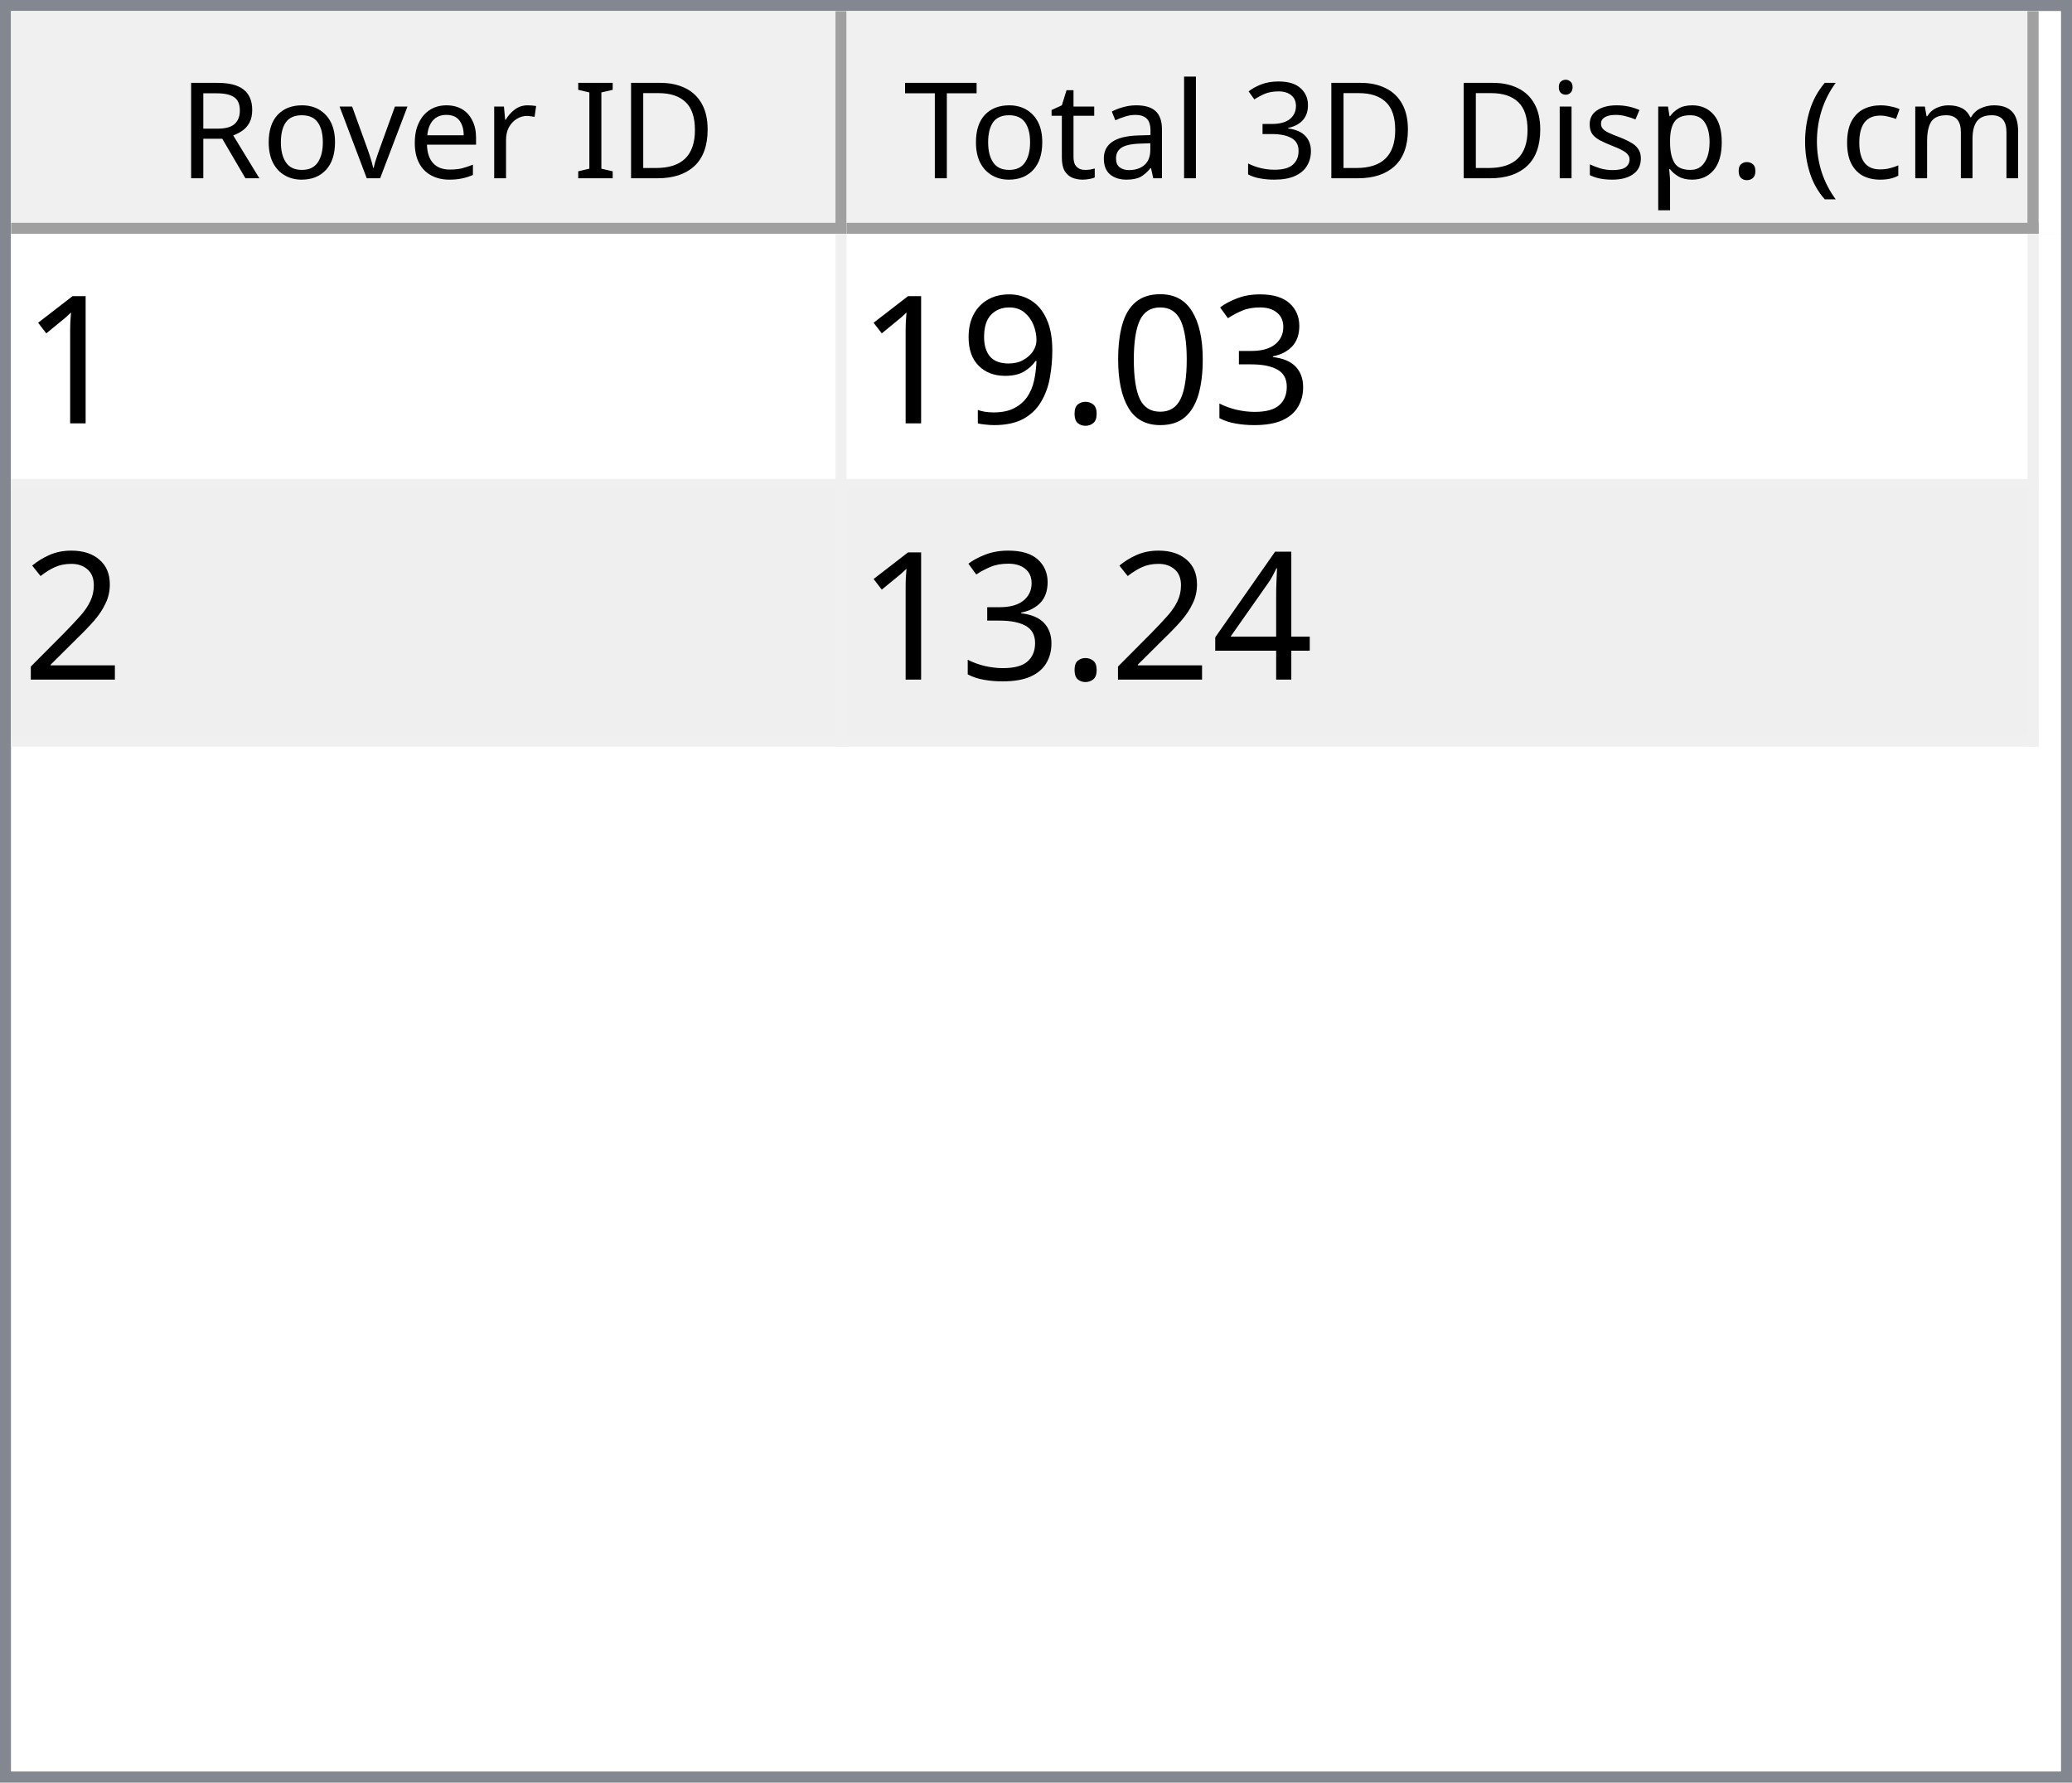
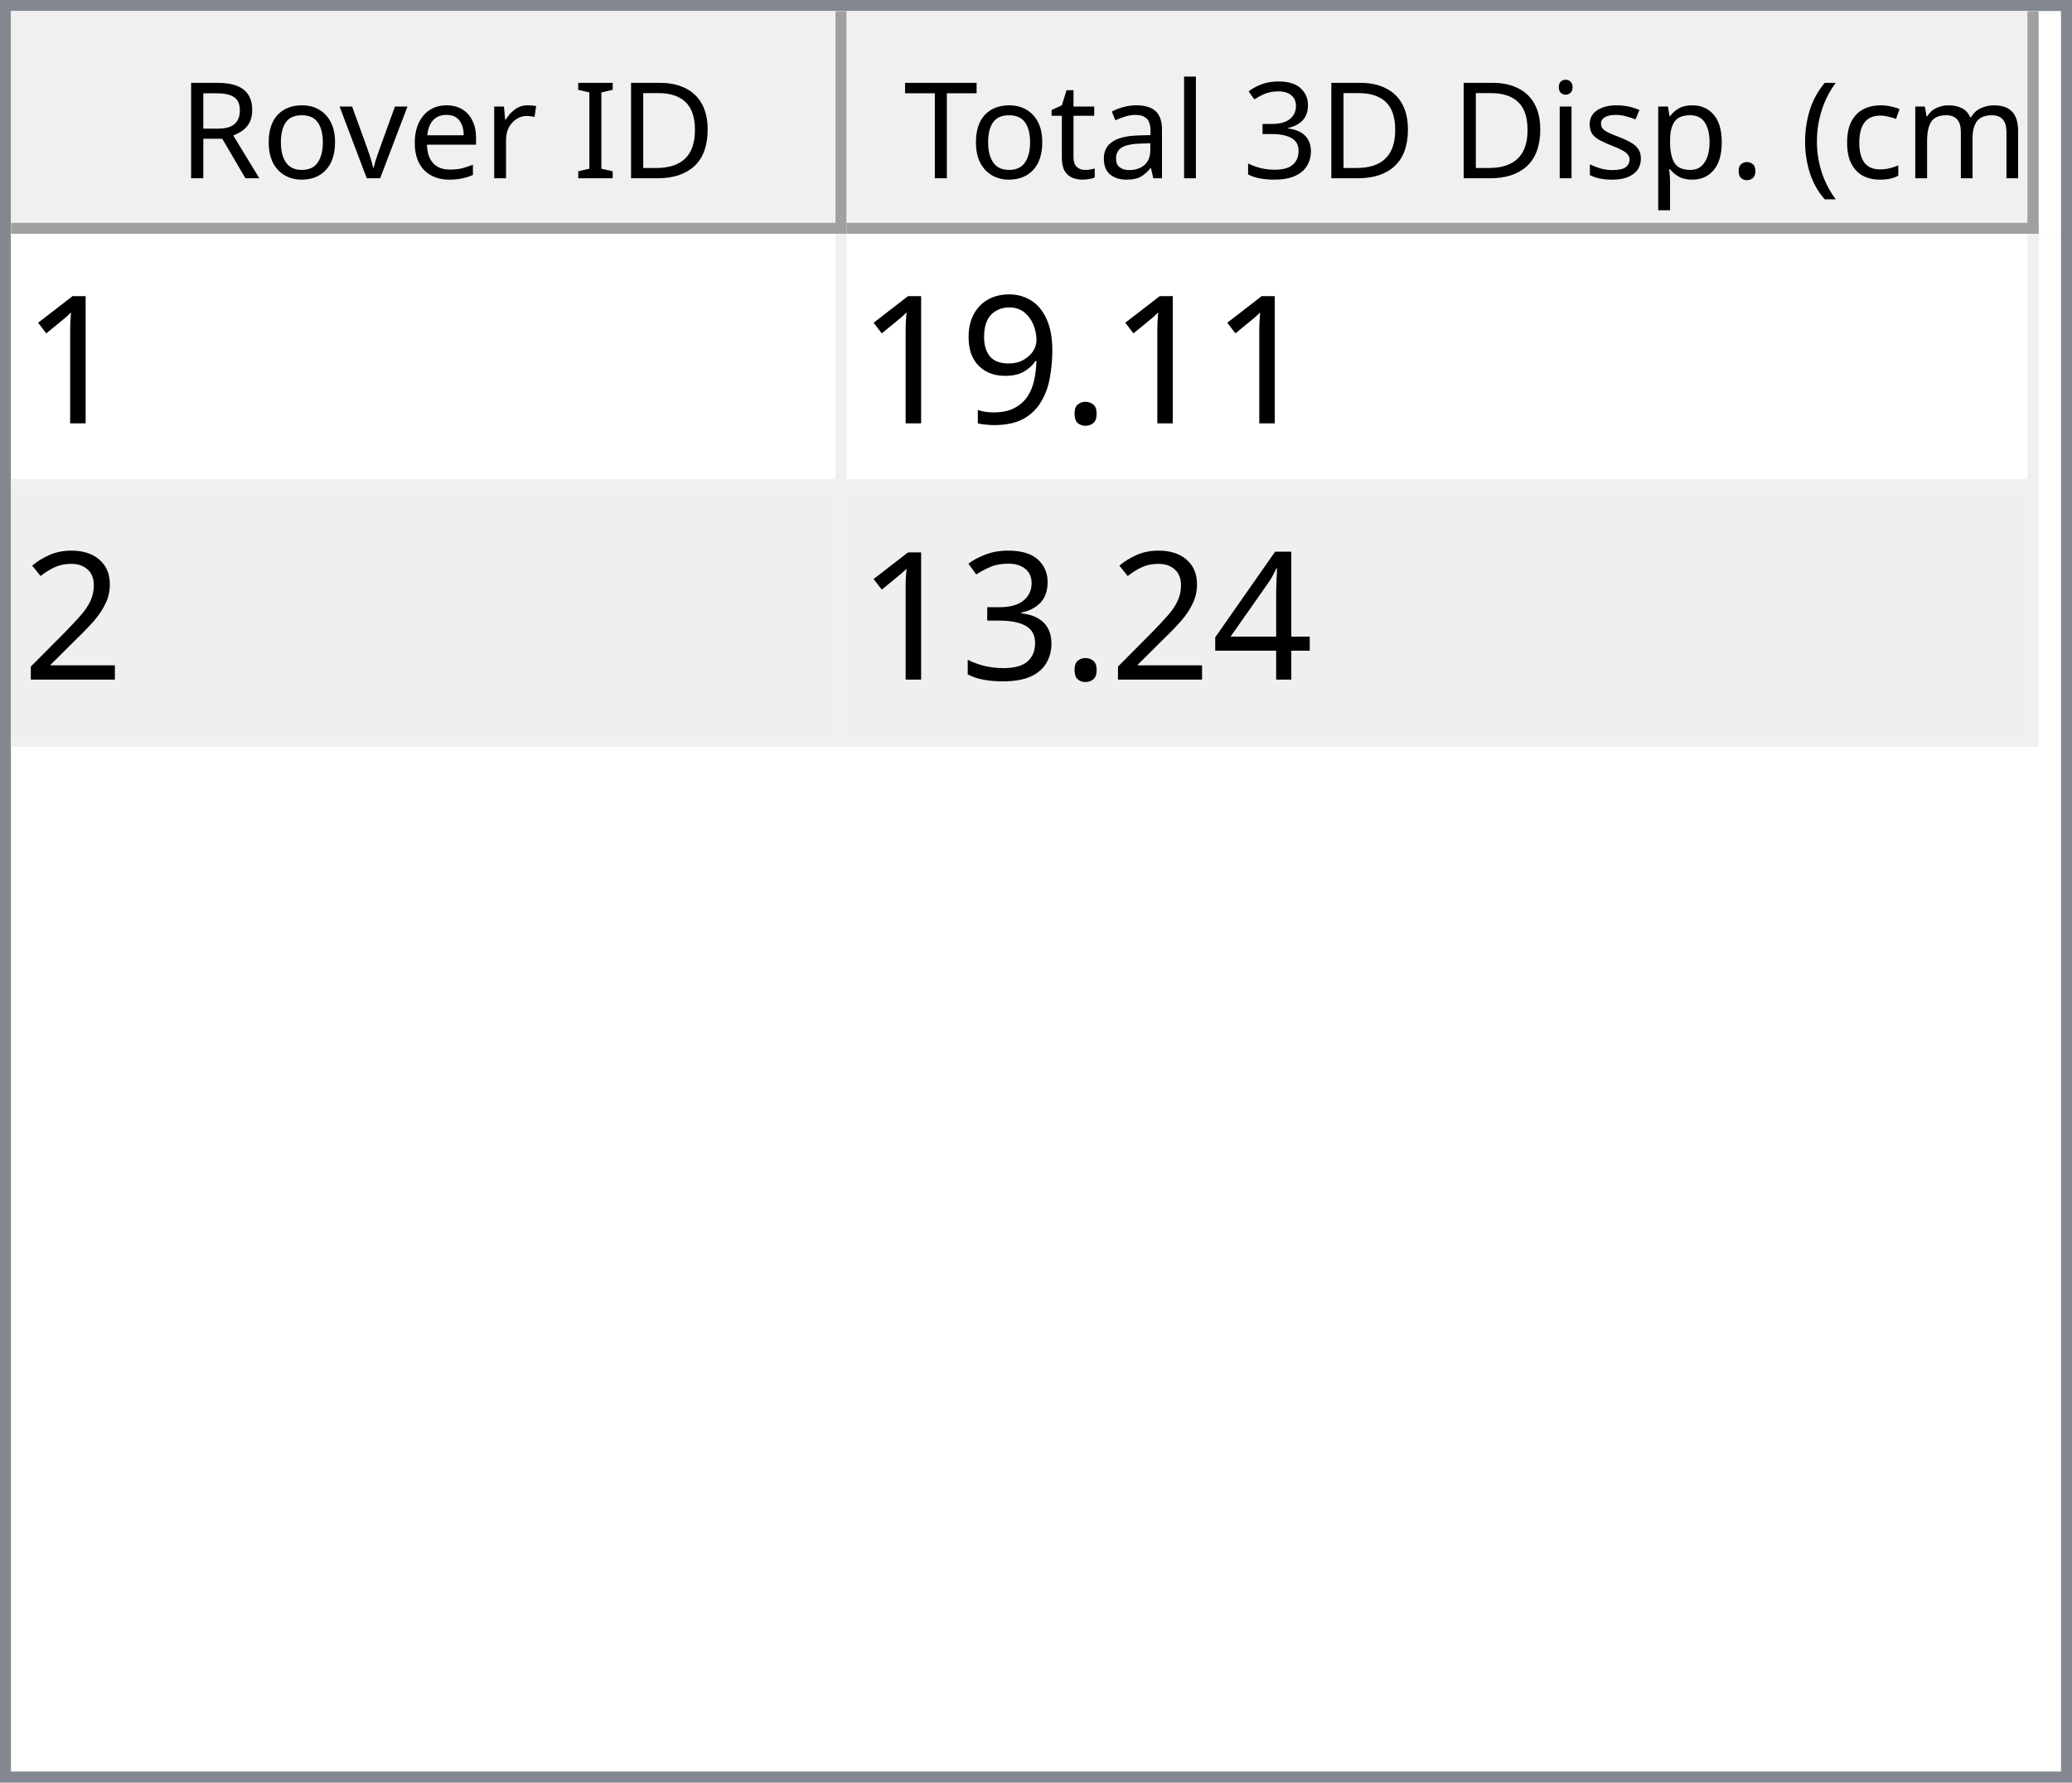
<svg xmlns="http://www.w3.org/2000/svg" style="fill-opacity:1; color-rendering:auto; color-interpolation:auto; text-rendering:auto; stroke:black; stroke-linecap:square; stroke-miterlimit:10; shape-rendering:auto; stroke-opacity:1; fill:black; stroke-dasharray:none; font-weight:normal; stroke-width:1; font-family:'Dialog'; font-style:normal; stroke-linejoin:miter; font-size:12px; stroke-dashoffset:0; image-rendering:auto;" width="186" height="160">
  <defs id="genericDefs" />
  <g>
    <defs id="defs1">
      <clipPath clipPathUnits="userSpaceOnUse" id="clipPath1">
        <path d="M0 0 L186 0 L186 160 L0 160 L0 0 Z" />
      </clipPath>
      <clipPath clipPathUnits="userSpaceOnUse" id="clipPath2">
        <path d="M0 0 L0 160 L186 160 L186 0 Z" />
      </clipPath>
      <clipPath clipPathUnits="userSpaceOnUse" id="clipPath3">
        <path d="M0 0 L0 20 L184 20 L184 0 Z" />
      </clipPath>
      <clipPath clipPathUnits="userSpaceOnUse" id="clipPath4">
        <path d="M0 0 L0 20 L75 20 L75 0 Z" />
      </clipPath>
      <clipPath clipPathUnits="userSpaceOnUse" id="clipPath5">
        <path d="M1 1 L1 19 L74 19 L74 1 Z" />
      </clipPath>
      <clipPath clipPathUnits="userSpaceOnUse" id="clipPath6">
        <path d="M0 0 L0 18 L73 18 L73 0 Z" />
      </clipPath>
      <clipPath clipPathUnits="userSpaceOnUse" id="clipPath7">
        <path d="M-0.5 -0.5 L-0.5 19.5 L74.5 19.5 L74.5 -0.5 Z" />
      </clipPath>
      <clipPath clipPathUnits="userSpaceOnUse" id="clipPath8">
        <path d="M0 0 L0 20 L107 20 L107 0 Z" />
      </clipPath>
      <clipPath clipPathUnits="userSpaceOnUse" id="clipPath9">
        <path d="M1 1 L1 19 L106 19 L106 1 Z" />
      </clipPath>
      <clipPath clipPathUnits="userSpaceOnUse" id="clipPath10">
        <path d="M0 0 L0 18 L105 18 L105 0 Z" />
      </clipPath>
      <clipPath clipPathUnits="userSpaceOnUse" id="clipPath11">
        <path d="M-0.5 -0.5 L-0.5 19.5 L106.5 19.5 L106.5 -0.5 Z" />
      </clipPath>
      <clipPath clipPathUnits="userSpaceOnUse" id="clipPath12">
        <path d="M0 0 L0 138 L184 138 L184 0 Z" />
      </clipPath>
      <clipPath clipPathUnits="userSpaceOnUse" id="clipPath13">
        <path d="M0 0 L0 46 L182 46 L182 0 Z" />
      </clipPath>
      <clipPath clipPathUnits="userSpaceOnUse" id="clipPath14">
        <path d="M-0.5 -0.5 L-0.5 45.5 L181.5 45.5 L181.5 -0.5 Z" />
      </clipPath>
      <clipPath clipPathUnits="userSpaceOnUse" id="clipPath15">
        <path d="M0 0 L0 22 L74 22 L74 0 Z" />
      </clipPath>
      <clipPath clipPathUnits="userSpaceOnUse" id="clipPath16">
        <path d="M0 0 L0 22 L106 22 L106 0 Z" />
      </clipPath>
      <font horiz-adv-x="64.551" id="font1">
        <font-face ascent="107.91" descent="25.098" units-per-em="100" style="font-style:normal; font-family:Segoe UI; font-weight:normal;" />
        <missing-glyph horiz-adv-x="64.551" d="M8.109 0 L8.109 68.266 L56.453 68.266 L56.453 0 L8.109 0 ZM15.328 7.234 L49.219 7.234 L49.219 61.031 L15.328 61.031 L15.328 7.234 Z" />
        <glyph unicode="D" horiz-adv-x="70.117" d="M9.188 0 L9.188 70.016 L28.516 70.016 Q65.531 70.016 65.531 35.891 Q65.531 19.672 55.25 9.836 Q44.969 0 27.734 0 L9.188 0 ZM17.391 62.594 L17.391 7.422 L27.828 7.422 Q41.609 7.422 49.273 14.797 Q56.938 22.172 56.938 35.688 Q56.938 62.594 28.328 62.594 L17.391 62.594 Z" />
        <glyph unicode="I" horiz-adv-x="26.611" d="M17.391 0 L9.188 0 L9.188 70.016 L17.391 70.016 L17.391 0 Z" />
        <glyph unicode=" " horiz-adv-x="27.393" d="" />
        <glyph unicode="r" horiz-adv-x="34.766" d="M34.188 41.891 Q32.078 43.5 28.125 43.5 Q23 43.5 19.555 38.672 Q16.109 33.844 16.109 25.484 L16.109 0 L8.109 0 L8.109 50 L16.109 50 L16.109 39.703 L16.312 39.703 Q18.016 44.969 21.531 47.922 Q25.047 50.875 29.391 50.875 Q32.516 50.875 34.188 50.203 L34.188 41.891 Z" />
        <glyph unicode="e" horiz-adv-x="52.295" d="M48.297 23 L12.984 23 Q13.188 14.656 17.484 10.109 Q21.781 5.562 29.297 5.562 Q37.75 5.562 44.828 11.141 L44.828 3.609 Q38.234 -1.172 27.391 -1.172 Q16.797 -1.172 10.742 5.641 Q4.688 12.453 4.688 24.812 Q4.688 36.469 11.305 43.82 Q17.922 51.172 27.734 51.172 Q37.547 51.172 42.922 44.828 Q48.297 38.484 48.297 27.203 L48.297 23 ZM40.094 29.781 Q40.047 36.719 36.75 40.578 Q33.453 44.438 27.594 44.438 Q21.922 44.438 17.969 40.383 Q14.016 36.328 13.094 29.781 L40.094 29.781 Z" />
        <glyph unicode="v" horiz-adv-x="47.9" d="M47.406 50 L27.484 0 L19.625 0 L0.688 50 L9.469 50 L22.172 13.672 Q23.578 9.672 23.922 6.688 L24.125 6.688 Q24.609 10.453 25.688 13.484 L38.969 50 L47.406 50 Z" />
        <glyph unicode="o" horiz-adv-x="58.594" d="M29 -1.172 Q17.922 -1.172 11.305 5.836 Q4.688 12.844 4.688 24.422 Q4.688 37.016 11.57 44.094 Q18.453 51.172 30.172 51.172 Q41.359 51.172 47.633 44.289 Q53.906 37.406 53.906 25.203 Q53.906 13.234 47.141 6.031 Q40.375 -1.172 29 -1.172 ZM29.594 44.438 Q21.875 44.438 17.383 39.188 Q12.891 33.938 12.891 24.703 Q12.891 15.828 17.43 10.695 Q21.969 5.562 29.594 5.562 Q37.359 5.562 41.531 10.594 Q45.703 15.625 45.703 24.906 Q45.703 34.281 41.531 39.359 Q37.359 44.438 29.594 44.438 Z" />
        <glyph unicode="R" horiz-adv-x="59.814" d="M59.375 0 L49.609 0 L37.891 19.625 Q36.281 22.359 34.766 24.289 Q33.25 26.219 31.664 27.438 Q30.078 28.656 28.25 29.219 Q26.422 29.781 24.125 29.781 L17.391 29.781 L17.391 0 L9.188 0 L9.188 70.016 L30.078 70.016 Q34.672 70.016 38.555 68.867 Q42.438 67.719 45.289 65.375 Q48.141 63.031 49.758 59.547 Q51.375 56.062 51.375 51.375 Q51.375 47.703 50.273 44.656 Q49.172 41.609 47.148 39.211 Q45.125 36.812 42.266 35.133 Q39.406 33.453 35.844 32.516 L35.844 32.328 Q37.594 31.547 38.891 30.547 Q40.188 29.547 41.359 28.18 Q42.531 26.812 43.68 25.078 Q44.828 23.344 46.234 21.047 L59.375 0 ZM17.391 62.594 L17.391 37.203 L28.516 37.203 Q31.594 37.203 34.203 38.133 Q36.812 39.062 38.719 40.797 Q40.625 42.531 41.703 45.047 Q42.781 47.562 42.781 50.688 Q42.781 56.297 39.141 59.445 Q35.5 62.594 28.609 62.594 L17.391 62.594 Z" />
        <glyph unicode=")" horiz-adv-x="30.176" d="M8.297 -15.922 L1.172 -15.922 Q16.406 2.344 16.406 26.812 Q16.406 51.469 1.078 70.016 L8.297 70.016 Q23.531 52.156 23.531 26.703 Q23.531 1.375 8.297 -15.922 Z" />
        <glyph unicode="m" horiz-adv-x="86.133" d="M79.109 0 L71.094 0 L71.094 28.719 Q71.094 37.016 68.531 40.727 Q65.969 44.438 59.906 44.438 Q54.781 44.438 51.195 39.75 Q47.609 35.062 47.609 28.516 L47.609 0 L39.594 0 L39.594 29.688 Q39.594 44.438 28.219 44.438 Q22.953 44.438 19.531 40.016 Q16.109 35.594 16.109 28.516 L16.109 0 L8.109 0 L8.109 50 L16.109 50 L16.109 42.094 L16.312 42.094 Q21.625 51.172 31.844 51.172 Q36.969 51.172 40.773 48.312 Q44.578 45.453 46 40.828 Q51.562 51.172 62.594 51.172 Q79.109 51.172 79.109 30.812 L79.109 0 Z" />
        <glyph unicode="c" horiz-adv-x="46.191" d="M42.188 2.297 Q36.422 -1.172 28.516 -1.172 Q17.828 -1.172 11.258 5.789 Q4.688 12.75 4.688 23.828 Q4.688 36.188 11.766 43.68 Q18.844 51.172 30.672 51.172 Q37.25 51.172 42.281 48.734 L42.281 40.531 Q36.719 44.438 30.375 44.438 Q22.703 44.438 17.797 38.945 Q12.891 33.453 12.891 24.516 Q12.891 15.719 17.508 10.641 Q22.125 5.562 29.891 5.562 Q36.422 5.562 42.188 9.906 L42.188 2.297 Z" />
        <glyph unicode="(" horiz-adv-x="30.176" d="M29.109 -15.922 L21.969 -15.922 Q6.844 1.375 6.844 26.703 Q6.844 52.156 21.969 70.016 L29.203 70.016 Q13.875 51.469 13.875 26.812 Q13.875 2.344 29.109 -15.922 Z" />
        <glyph unicode="." horiz-adv-x="21.68" d="M10.891 -1.078 Q8.641 -1.078 7.055 0.539 Q5.469 2.156 5.469 4.391 Q5.469 6.641 7.055 8.273 Q8.641 9.906 10.891 9.906 Q13.188 9.906 14.797 8.273 Q16.406 6.641 16.406 4.391 Q16.406 2.156 14.797 0.539 Q13.188 -1.078 10.891 -1.078 Z" />
        <glyph unicode="p" horiz-adv-x="58.789" d="M16.312 7.234 L16.109 7.234 L16.109 -23 L8.109 -23 L8.109 50 L16.109 50 L16.109 41.219 L16.312 41.219 Q22.219 51.172 33.594 51.172 Q43.266 51.172 48.688 44.461 Q54.109 37.75 54.109 26.469 Q54.109 13.922 48 6.375 Q41.891 -1.172 31.297 -1.172 Q21.578 -1.172 16.312 7.234 ZM16.109 27.391 L16.109 20.406 Q16.109 14.203 20.141 9.883 Q24.172 5.562 30.375 5.562 Q37.641 5.562 41.773 11.133 Q45.906 16.703 45.906 26.609 Q45.906 34.969 42.047 39.703 Q38.188 44.438 31.594 44.438 Q24.609 44.438 20.359 39.578 Q16.109 34.719 16.109 27.391 Z" />
        <glyph unicode="s" horiz-adv-x="42.432" d="M5.078 1.812 L5.078 10.406 Q11.625 5.562 19.484 5.562 Q30.031 5.562 30.031 12.594 Q30.031 14.594 29.125 15.992 Q28.219 17.391 26.68 18.461 Q25.141 19.531 23.07 20.383 Q21 21.234 18.609 22.172 Q15.281 23.484 12.766 24.828 Q10.25 26.172 8.57 27.859 Q6.891 29.547 6.031 31.695 Q5.172 33.844 5.172 36.719 Q5.172 40.234 6.789 42.945 Q8.406 45.656 11.086 47.484 Q13.766 49.312 17.211 50.242 Q20.656 51.172 24.312 51.172 Q30.812 51.172 35.938 48.922 L35.938 40.828 Q30.422 44.438 23.25 44.438 Q21 44.438 19.195 43.922 Q17.391 43.406 16.094 42.477 Q14.797 41.547 14.086 40.258 Q13.375 38.969 13.375 37.406 Q13.375 35.453 14.086 34.133 Q14.797 32.812 16.164 31.789 Q17.531 30.766 19.484 29.938 Q21.438 29.109 23.922 28.125 Q27.25 26.859 29.883 25.516 Q32.516 24.172 34.375 22.484 Q36.234 20.797 37.234 18.602 Q38.234 16.406 38.234 13.375 Q38.234 9.672 36.602 6.938 Q34.969 4.203 32.234 2.398 Q29.5 0.594 25.93 -0.289 Q22.359 -1.172 18.453 -1.172 Q10.75 -1.172 5.078 1.812 Z" />
        <glyph unicode="i" horiz-adv-x="24.219" d="M12.203 62.703 Q10.062 62.703 8.547 64.164 Q7.031 65.625 7.031 67.875 Q7.031 70.125 8.547 71.609 Q10.062 73.094 12.203 73.094 Q14.406 73.094 15.945 71.609 Q17.484 70.125 17.484 67.875 Q17.484 65.719 15.945 64.211 Q14.406 62.703 12.203 62.703 ZM16.109 0 L8.109 0 L8.109 50 L16.109 50 L16.109 0 Z" />
        <glyph unicode="3" horiz-adv-x="53.906" d="M46.531 19.828 Q46.531 15.094 44.75 11.211 Q42.969 7.328 39.719 4.57 Q36.469 1.812 31.93 0.297 Q27.391 -1.219 21.922 -1.219 Q11.922 -1.219 6 2.594 L6 11.188 Q13.094 5.609 22.219 5.609 Q25.875 5.609 28.828 6.539 Q31.781 7.469 33.906 9.227 Q36.031 10.984 37.18 13.477 Q38.328 15.969 38.328 19.094 Q38.328 32.812 18.797 32.812 L12.984 32.812 L12.984 39.594 L18.5 39.594 Q35.797 39.594 35.797 52.484 Q35.797 64.406 22.609 64.406 Q15.188 64.406 8.688 59.422 L8.688 67.188 Q15.375 71.188 24.609 71.188 Q29 71.188 32.57 69.969 Q36.141 68.75 38.68 66.555 Q41.219 64.359 42.609 61.281 Q44 58.203 44 54.5 Q44 40.672 30.031 36.719 L30.031 36.531 Q33.594 36.141 36.625 34.797 Q39.656 33.453 41.852 31.305 Q44.047 29.156 45.289 26.25 Q46.531 23.344 46.531 19.828 Z" />
        <glyph unicode="l" horiz-adv-x="24.219" d="M16.109 0 L8.109 0 L8.109 74.031 L16.109 74.031 L16.109 0 Z" />
        <glyph unicode="a" horiz-adv-x="50.879" d="M43.891 0 L35.891 0 L35.891 7.812 L35.688 7.812 Q30.469 -1.172 20.312 -1.172 Q12.844 -1.172 8.617 2.781 Q4.391 6.734 4.391 13.281 Q4.391 27.297 20.906 29.594 L35.891 31.688 Q35.891 44.438 25.594 44.438 Q16.547 44.438 9.281 38.281 L9.281 46.484 Q16.656 51.172 26.266 51.172 Q43.891 51.172 43.891 32.516 L43.891 0 ZM35.891 25.297 L23.828 23.641 Q18.266 22.859 15.43 20.875 Q12.594 18.891 12.594 13.875 Q12.594 10.203 15.211 7.883 Q17.828 5.562 22.172 5.562 Q28.125 5.562 32.008 9.742 Q35.891 13.922 35.891 20.312 L35.891 25.297 Z" />
        <glyph unicode="t" horiz-adv-x="33.887" d="M31.297 0.484 Q28.469 -1.078 23.828 -1.078 Q10.688 -1.078 10.688 13.578 L10.688 43.172 L2.094 43.172 L2.094 50 L10.688 50 L10.688 62.203 L18.703 64.797 L18.703 50 L31.297 50 L31.297 43.172 L18.703 43.172 L18.703 14.984 Q18.703 9.969 20.414 7.82 Q22.125 5.672 26.078 5.672 Q29.109 5.672 31.297 7.328 L31.297 0.484 Z" />
        <glyph unicode="T" horiz-adv-x="52.393" d="M50.594 62.594 L30.375 62.594 L30.375 0 L22.172 0 L22.172 62.594 L2 62.594 L2 70.016 L50.594 70.016 L50.594 62.594 Z" />
      </font>
      <font horiz-adv-x="75.0" id="font2">
        <font-face ascent="100.537" descent="21.973" units-per-em="100" style="font-style:normal; font-family:sans-serif; font-weight:normal;" />
        <missing-glyph horiz-adv-x="75.0" d="M12.5 0 L12.5 62.5 L62.5 62.5 L62.5 0 L12.5 0 ZM14.062 1.562 L60.938 1.562 L60.938 60.938 L14.062 60.938 L14.062 1.562 Z" />
        <glyph unicode="1" horiz-adv-x="55.615" d="M37.25 0 L28.469 0 L28.469 56 Q25.297 52.984 20.141 49.953 Q14.984 46.922 10.891 45.406 L10.891 53.906 Q18.266 57.375 23.781 62.305 Q29.297 67.234 31.594 71.875 L37.25 71.875 L37.25 0 Z" />
-         <glyph unicode="3" horiz-adv-x="55.615" d="M4.203 18.891 L12.984 20.062 Q14.5 12.594 18.141 9.297 Q21.781 6 27 6 Q33.203 6 37.477 10.297 Q41.75 14.594 41.75 20.953 Q41.75 27 37.797 30.93 Q33.844 34.859 27.734 34.859 Q25.25 34.859 21.531 33.891 L22.516 41.609 Q23.391 41.5 23.922 41.5 Q29.547 41.5 34.039 44.43 Q38.531 47.359 38.531 53.469 Q38.531 58.297 35.258 61.477 Q31.984 64.656 26.812 64.656 Q21.688 64.656 18.266 61.43 Q14.844 58.203 13.875 51.766 L5.078 53.328 Q6.688 62.156 12.398 67.016 Q18.109 71.875 26.609 71.875 Q32.469 71.875 37.398 69.359 Q42.328 66.844 44.945 62.5 Q47.562 58.156 47.562 53.266 Q47.562 48.641 45.07 44.828 Q42.578 41.016 37.703 38.766 Q44.047 37.312 47.562 32.695 Q51.078 28.078 51.078 21.141 Q51.078 11.766 44.242 5.25 Q37.406 -1.266 26.953 -1.266 Q17.531 -1.266 11.305 4.352 Q5.078 9.969 4.203 18.891 Z" />
-         <glyph unicode="0" horiz-adv-x="55.615" d="M4.156 35.297 Q4.156 48 6.766 55.742 Q9.375 63.484 14.523 67.68 Q19.672 71.875 27.484 71.875 Q33.25 71.875 37.594 69.555 Q41.938 67.234 44.773 62.867 Q47.609 58.5 49.219 52.227 Q50.828 45.953 50.828 35.297 Q50.828 22.703 48.242 14.969 Q45.656 7.234 40.508 3.008 Q35.359 -1.219 27.484 -1.219 Q17.141 -1.219 11.234 6.203 Q4.156 15.141 4.156 35.297 ZM13.188 35.297 Q13.188 17.672 17.312 11.836 Q21.438 6 27.484 6 Q33.547 6 37.672 11.859 Q41.797 17.719 41.797 35.297 Q41.797 52.984 37.672 58.789 Q33.547 64.594 27.391 64.594 Q21.344 64.594 17.719 59.469 Q13.188 52.938 13.188 35.297 Z" />
        <glyph unicode="." horiz-adv-x="27.783" d="M9.078 0 L9.078 10.016 L19.094 10.016 L19.094 0 L9.078 0 Z" />
        <glyph unicode="9" horiz-adv-x="55.615" d="M5.469 16.547 L13.922 17.328 Q14.984 11.375 18.016 8.688 Q21.047 6 25.781 6 Q29.828 6 32.883 7.859 Q35.938 9.719 37.891 12.82 Q39.844 15.922 41.164 21.195 Q42.484 26.469 42.484 31.938 Q42.484 32.516 42.438 33.688 Q39.797 29.5 35.234 26.883 Q30.672 24.266 25.344 24.266 Q16.453 24.266 10.305 30.711 Q4.156 37.156 4.156 47.703 Q4.156 58.594 10.578 65.234 Q17 71.875 26.656 71.875 Q33.641 71.875 39.43 68.117 Q45.219 64.359 48.219 57.398 Q51.219 50.438 51.219 37.25 Q51.219 23.531 48.242 15.406 Q45.266 7.281 39.383 3.031 Q33.5 -1.219 25.594 -1.219 Q17.188 -1.219 11.867 3.445 Q6.547 8.109 5.469 16.547 ZM41.453 48.141 Q41.453 55.719 37.43 60.156 Q33.406 64.594 27.734 64.594 Q21.875 64.594 17.531 59.812 Q13.188 55.031 13.188 47.406 Q13.188 40.578 17.312 36.305 Q21.438 32.031 27.484 32.031 Q33.594 32.031 37.523 36.305 Q41.453 40.578 41.453 48.141 Z" />
        <glyph unicode="2" horiz-adv-x="55.615" d="M50.344 8.453 L50.344 0 L3.031 0 Q2.938 3.172 4.047 6.109 Q5.859 10.938 9.836 15.625 Q13.812 20.312 21.344 26.469 Q33.016 36.031 37.117 41.625 Q41.219 47.219 41.219 52.203 Q41.219 57.422 37.477 61.008 Q33.734 64.594 27.734 64.594 Q21.391 64.594 17.578 60.789 Q13.766 56.984 13.719 50.25 L4.688 51.172 Q5.609 61.281 11.664 66.578 Q17.719 71.875 27.938 71.875 Q38.234 71.875 44.242 66.164 Q50.25 60.453 50.25 52 Q50.25 47.703 48.492 43.555 Q46.734 39.406 42.656 34.812 Q38.578 30.219 29.109 22.219 Q21.188 15.578 18.945 13.211 Q16.703 10.844 15.234 8.453 L50.344 8.453 Z" />
        <glyph unicode="4" horiz-adv-x="55.615" d="M32.328 0 L32.328 17.141 L1.266 17.141 L1.266 25.203 L33.938 71.578 L41.109 71.578 L41.109 25.203 L50.781 25.203 L50.781 17.141 L41.109 17.141 L41.109 0 L32.328 0 ZM32.328 25.203 L32.328 57.469 L9.906 25.203 L32.328 25.203 Z" />
+         <glyph unicode="3" horiz-adv-x="55.615" d="M4.203 18.891 L12.984 20.062 Q14.5 12.594 18.141 9.297 Q21.781 6 27 6 Q33.203 6 37.477 10.297 Q41.75 14.594 41.75 20.953 Q41.75 27 37.797 30.93 Q33.844 34.859 27.734 34.859 Q25.25 34.859 21.531 33.891 L22.516 41.609 Q23.391 41.5 23.922 41.5 Q29.547 41.5 34.039 44.43 Q38.531 47.359 38.531 53.469 Q38.531 58.297 35.258 61.477 Q31.984 64.656 26.812 64.656 Q21.688 64.656 18.266 61.43 Q14.844 58.203 13.875 51.766 L5.078 53.328 Q6.688 62.156 12.398 67.016 Q18.109 71.875 26.609 71.875 Q32.469 71.875 37.398 69.359 Q42.328 66.844 44.945 62.5 Q47.562 58.156 47.562 53.266 Q47.562 48.641 45.07 44.828 Q42.578 41.016 37.703 38.766 Q44.047 37.312 47.562 32.695 Q51.078 28.078 51.078 21.141 Q51.078 11.766 44.242 5.25 Q37.406 -1.266 26.953 -1.266 Q17.531 -1.266 11.305 4.352 Q5.078 9.969 4.203 18.891 Z" />
      </font>
    </defs>
    <g style="fill:white; stroke:white;">
      <rect x="0" y="0" width="186" style="clip-path:url(#clipPath1); stroke:none;" height="160" />
    </g>
    <g style="fill:white; text-rendering:optimizeSpeed; color-rendering:optimizeSpeed; image-rendering:optimizeSpeed; shape-rendering:crispEdges; stroke:white; color-interpolation:sRGB;">
      <rect x="0" width="186" height="160" y="0" style="stroke:none;" />
      <path style="stroke:none;" d="M0 160 L186 160 L186 0 L0 0 Z" />
    </g>
    <g style="fill:rgb(240,240,240); font-family:'Segoe UI'; stroke:rgb(240,240,240);">
      <rect x="0" y="0" width="186" style="clip-path:url(#clipPath2); stroke:none;" height="160" />
    </g>
    <g style="fill:rgb(130,135,144); font-family:'Segoe UI'; stroke:rgb(130,135,144);">
      <path d="M0 0 L186 0 L186 160 L0 160 L0 0 ZM1 1 L185 1 L185 159 L1 159 L1 1 Z" style="fill-rule:evenodd; clip-path:url(#clipPath2); stroke:none;" />
    </g>
    <g style="fill:white; font-family:'Segoe UI'; stroke:white;" transform="translate(1,1)">
      <rect x="0" y="0" width="184" style="clip-path:url(#clipPath3); stroke:none;" height="20" />
    </g>
    <g style="fill:rgb(240,240,240); font-family:'Segoe UI'; stroke:rgb(240,240,240);" transform="translate(1,1)">
      <rect x="0" y="0" width="75" style="clip-path:url(#clipPath4); stroke:none;" height="20" />
    </g>
    <g style="font-family:'Segoe UI';" transform="translate(2,2)">
      <text x="14" xml:space="preserve" y="14" style="clip-path:url(#clipPath6); stroke:none;">Rover ID</text>
    </g>
    <g style="fill:rgb(160,160,160); font-family:'Segoe UI'; stroke:rgb(160,160,160); stroke-linejoin:bevel;" transform="translate(1.5,1.5)">
      <line x1="74" x2="74" y1="0" style="fill:none; clip-path:url(#clipPath7);" y2="19" />
    </g>
    <g style="fill:rgb(160,160,160); font-family:'Segoe UI'; stroke:rgb(160,160,160); stroke-linejoin:bevel;" transform="matrix(1,0,0,1,1,1) translate(0.5,0.5)">
      <line x1="0" x2="74" y1="19" style="fill:none; clip-path:url(#clipPath7);" y2="19" />
    </g>
    <g style="fill:rgb(240,240,240); font-family:'Segoe UI'; stroke:rgb(240,240,240);" transform="translate(76,1)">
      <rect x="0" y="0" width="107" style="clip-path:url(#clipPath8); stroke:none;" height="20" />
    </g>
    <g style="font-family:'Segoe UI';" transform="translate(77,2)">
      <text x="1" xml:space="preserve" y="14" style="clip-path:url(#clipPath10); stroke:none;"> Total 3D Disp. (cm)</text>
    </g>
    <g style="fill:rgb(160,160,160); font-family:'Segoe UI'; stroke:rgb(160,160,160); stroke-linejoin:bevel;" transform="translate(76.5,1.5)">
      <line x1="106" x2="106" y1="0" style="fill:none; clip-path:url(#clipPath11);" y2="19" />
    </g>
    <g style="fill:rgb(160,160,160); font-family:'Segoe UI'; stroke:rgb(160,160,160); stroke-linejoin:bevel;" transform="matrix(1,0,0,1,76,1) translate(0.5,0.5)">
      <line x1="0" x2="106" y1="19" style="fill:none; clip-path:url(#clipPath11);" y2="19" />
    </g>
    <g style="fill:white; font-family:'Segoe UI'; stroke:white;" transform="translate(1,21)">
      <rect x="0" y="0" width="184" style="clip-path:url(#clipPath12); stroke:none;" height="138" />
    </g>
    <g style="fill:rgb(240,240,240); font-size:16px; font-family:sans-serif; stroke:rgb(240,240,240);" transform="translate(1,21)">
      <rect x="0" y="0" width="182" style="clip-path:url(#clipPath13); stroke:none;" height="46" />
      <line transform="translate(0.5,0.5)" x1="0" x2="181" y1="22" style="clip-path:url(#clipPath14); fill:none; stroke-linejoin:bevel;" y2="22" />
    </g>
    <g transform="matrix(1,0,0,1,1,21) translate(0.5,0.5)" style="fill:rgb(240,240,240); font-size:16px; font-family:sans-serif; stroke:rgb(240,240,240); stroke-linejoin:bevel;">
      <line x1="0" x2="181" y1="45" style="fill:none; clip-path:url(#clipPath14);" y2="45" />
    </g>
    <g transform="matrix(1,0,0,1,1,21) translate(0.5,0.5)" style="fill:rgb(240,240,240); font-size:16px; font-family:sans-serif; stroke:rgb(240,240,240); stroke-linejoin:bevel;">
      <line x1="74" x2="74" y1="0" style="fill:none; clip-path:url(#clipPath14);" y2="45" />
    </g>
    <g transform="matrix(1,0,0,1,1,21) translate(0.5,0.5)" style="fill:rgb(240,240,240); font-size:16px; font-family:sans-serif; stroke:rgb(240,240,240); stroke-linejoin:bevel;">
      <line x1="181" x2="181" y1="0" style="fill:none; clip-path:url(#clipPath14);" y2="45" />
    </g>
    <g style="fill:white; font-size:16px; font-family:sans-serif; stroke:white;" transform="matrix(1,0,0,1,1,21)">
      <rect x="0" y="0" width="74" style="clip-path:url(#clipPath15); stroke:none;" height="22" />
      <text x="1" y="17" style="fill:black; clip-path:url(#clipPath15); stroke:none;" xml:space="preserve">1</text>
    </g>
    <g style="fill:white; font-size:16px; font-family:sans-serif; stroke:white;" transform="matrix(1,0,0,1,1,21) translate(75,0)">
      <rect x="0" y="0" width="106" style="clip-path:url(#clipPath16); stroke:none;" height="22" />
-       <text x="1" y="17" style="fill:black; clip-path:url(#clipPath16); stroke:none;" xml:space="preserve">19.03</text>
+       <text x="1" y="17" style="fill:black; clip-path:url(#clipPath16); stroke:none;" xml:space="preserve">19.11</text>
    </g>
    <g style="fill:rgb(239,239,239); font-size:16px; font-family:sans-serif; stroke:rgb(239,239,239);" transform="matrix(1,0,0,1,1,21) translate(0,23)">
      <rect x="0" y="0" width="74" style="clip-path:url(#clipPath15); stroke:none;" height="22" />
      <text x="1" y="17" style="fill:black; clip-path:url(#clipPath15); stroke:none;" xml:space="preserve">2</text>
    </g>
    <g style="fill:rgb(239,239,239); font-size:16px; font-family:sans-serif; stroke:rgb(239,239,239);" transform="matrix(1,0,0,1,1,21) translate(75,23)">
      <rect x="0" y="0" width="106" style="clip-path:url(#clipPath16); stroke:none;" height="22" />
      <text x="1" y="17" style="fill:black; clip-path:url(#clipPath16); stroke:none;" xml:space="preserve">13.24</text>
    </g>
  </g>
</svg>
